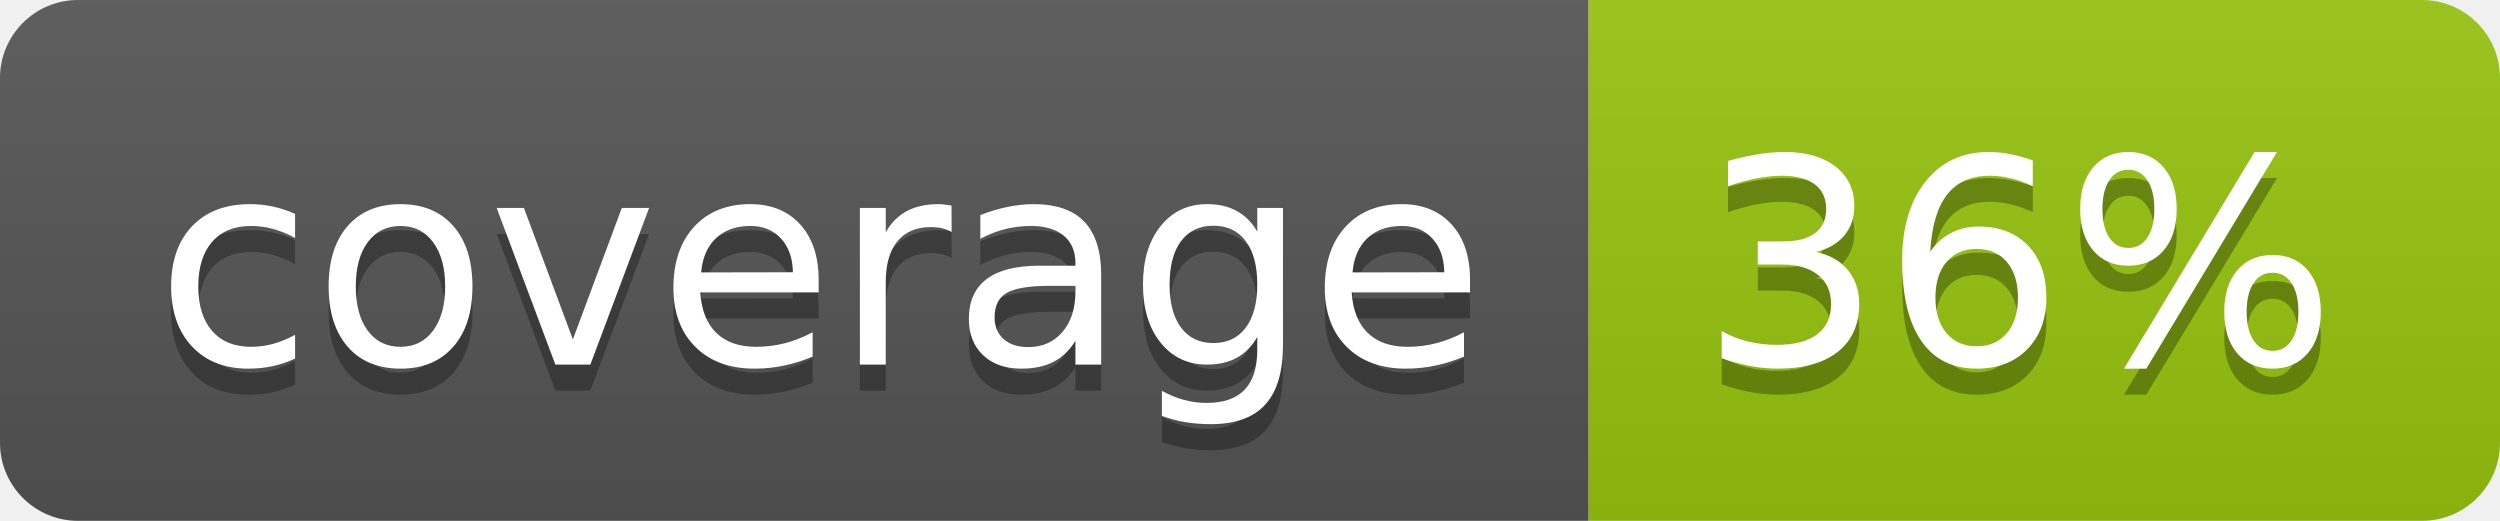
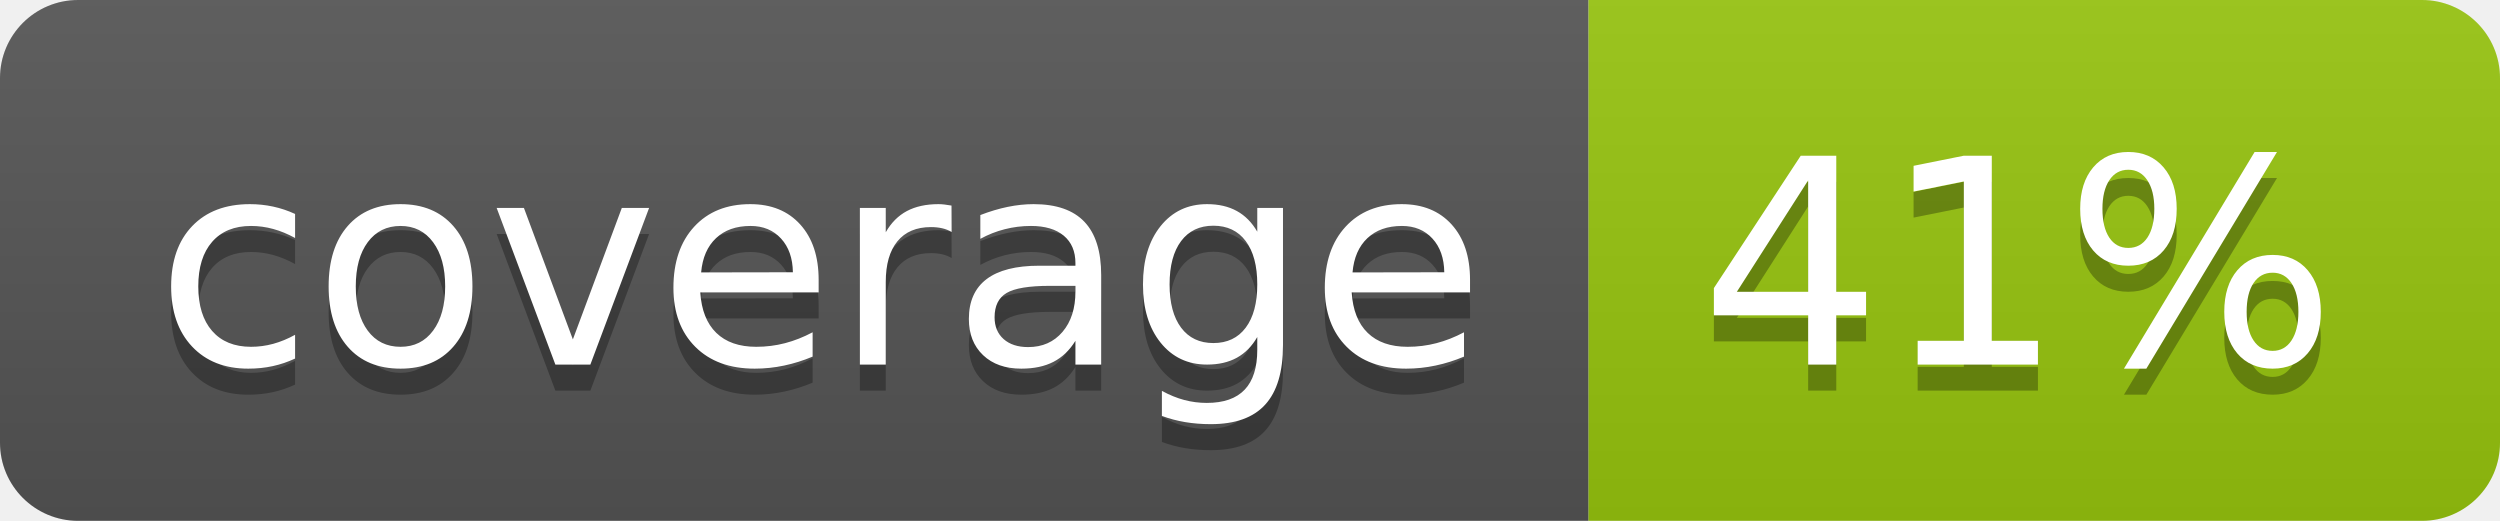
<svg xmlns="http://www.w3.org/2000/svg" width="96" height="20">
  <linearGradient id="b" x2="0" y2="100%">
    <stop offset="0" stop-color="#bbb" stop-opacity=".1" />
    <stop offset="1" stop-opacity=".1" />
  </linearGradient>
  <clipPath id="a">
    <rect width="96" height="20" rx="3" fill="#fff" />
  </clipPath>
  <g clip-path="url(#a)">
    <path fill="#555" d="M0 0h61v20H0z" />
    <path fill="#97C50F" d="M61 0h35v20H61z" />
    <path fill="url(#b)" d="M0 0h96v20H0z" />
  </g>
  <g fill="#fff" text-anchor="middle" font-family="DejaVu Sans,Verdana,Geneva,sans-serif" font-size="110">
    <text x="315" y="150" fill="#010101" fill-opacity=".3" transform="scale(.1)" textLength="510">coverage</text>
    <text x="315" y="140" transform="scale(.1)" textLength="510">coverage</text>
-     <text x="775" y="150" fill="#010101" fill-opacity=".3" transform="scale(.1)" textLength="250">36%</text>
-     <text x="775" y="140" transform="scale(.1)" textLength="250">36%</text>
+     <text x="775" y="150" fill="#010101" fill-opacity=".3" transform="scale(.1)" textLength="250">41%</text>
+     <text x="775" y="140" transform="scale(.1)" textLength="250">41%</text>
  </g>
</svg>
